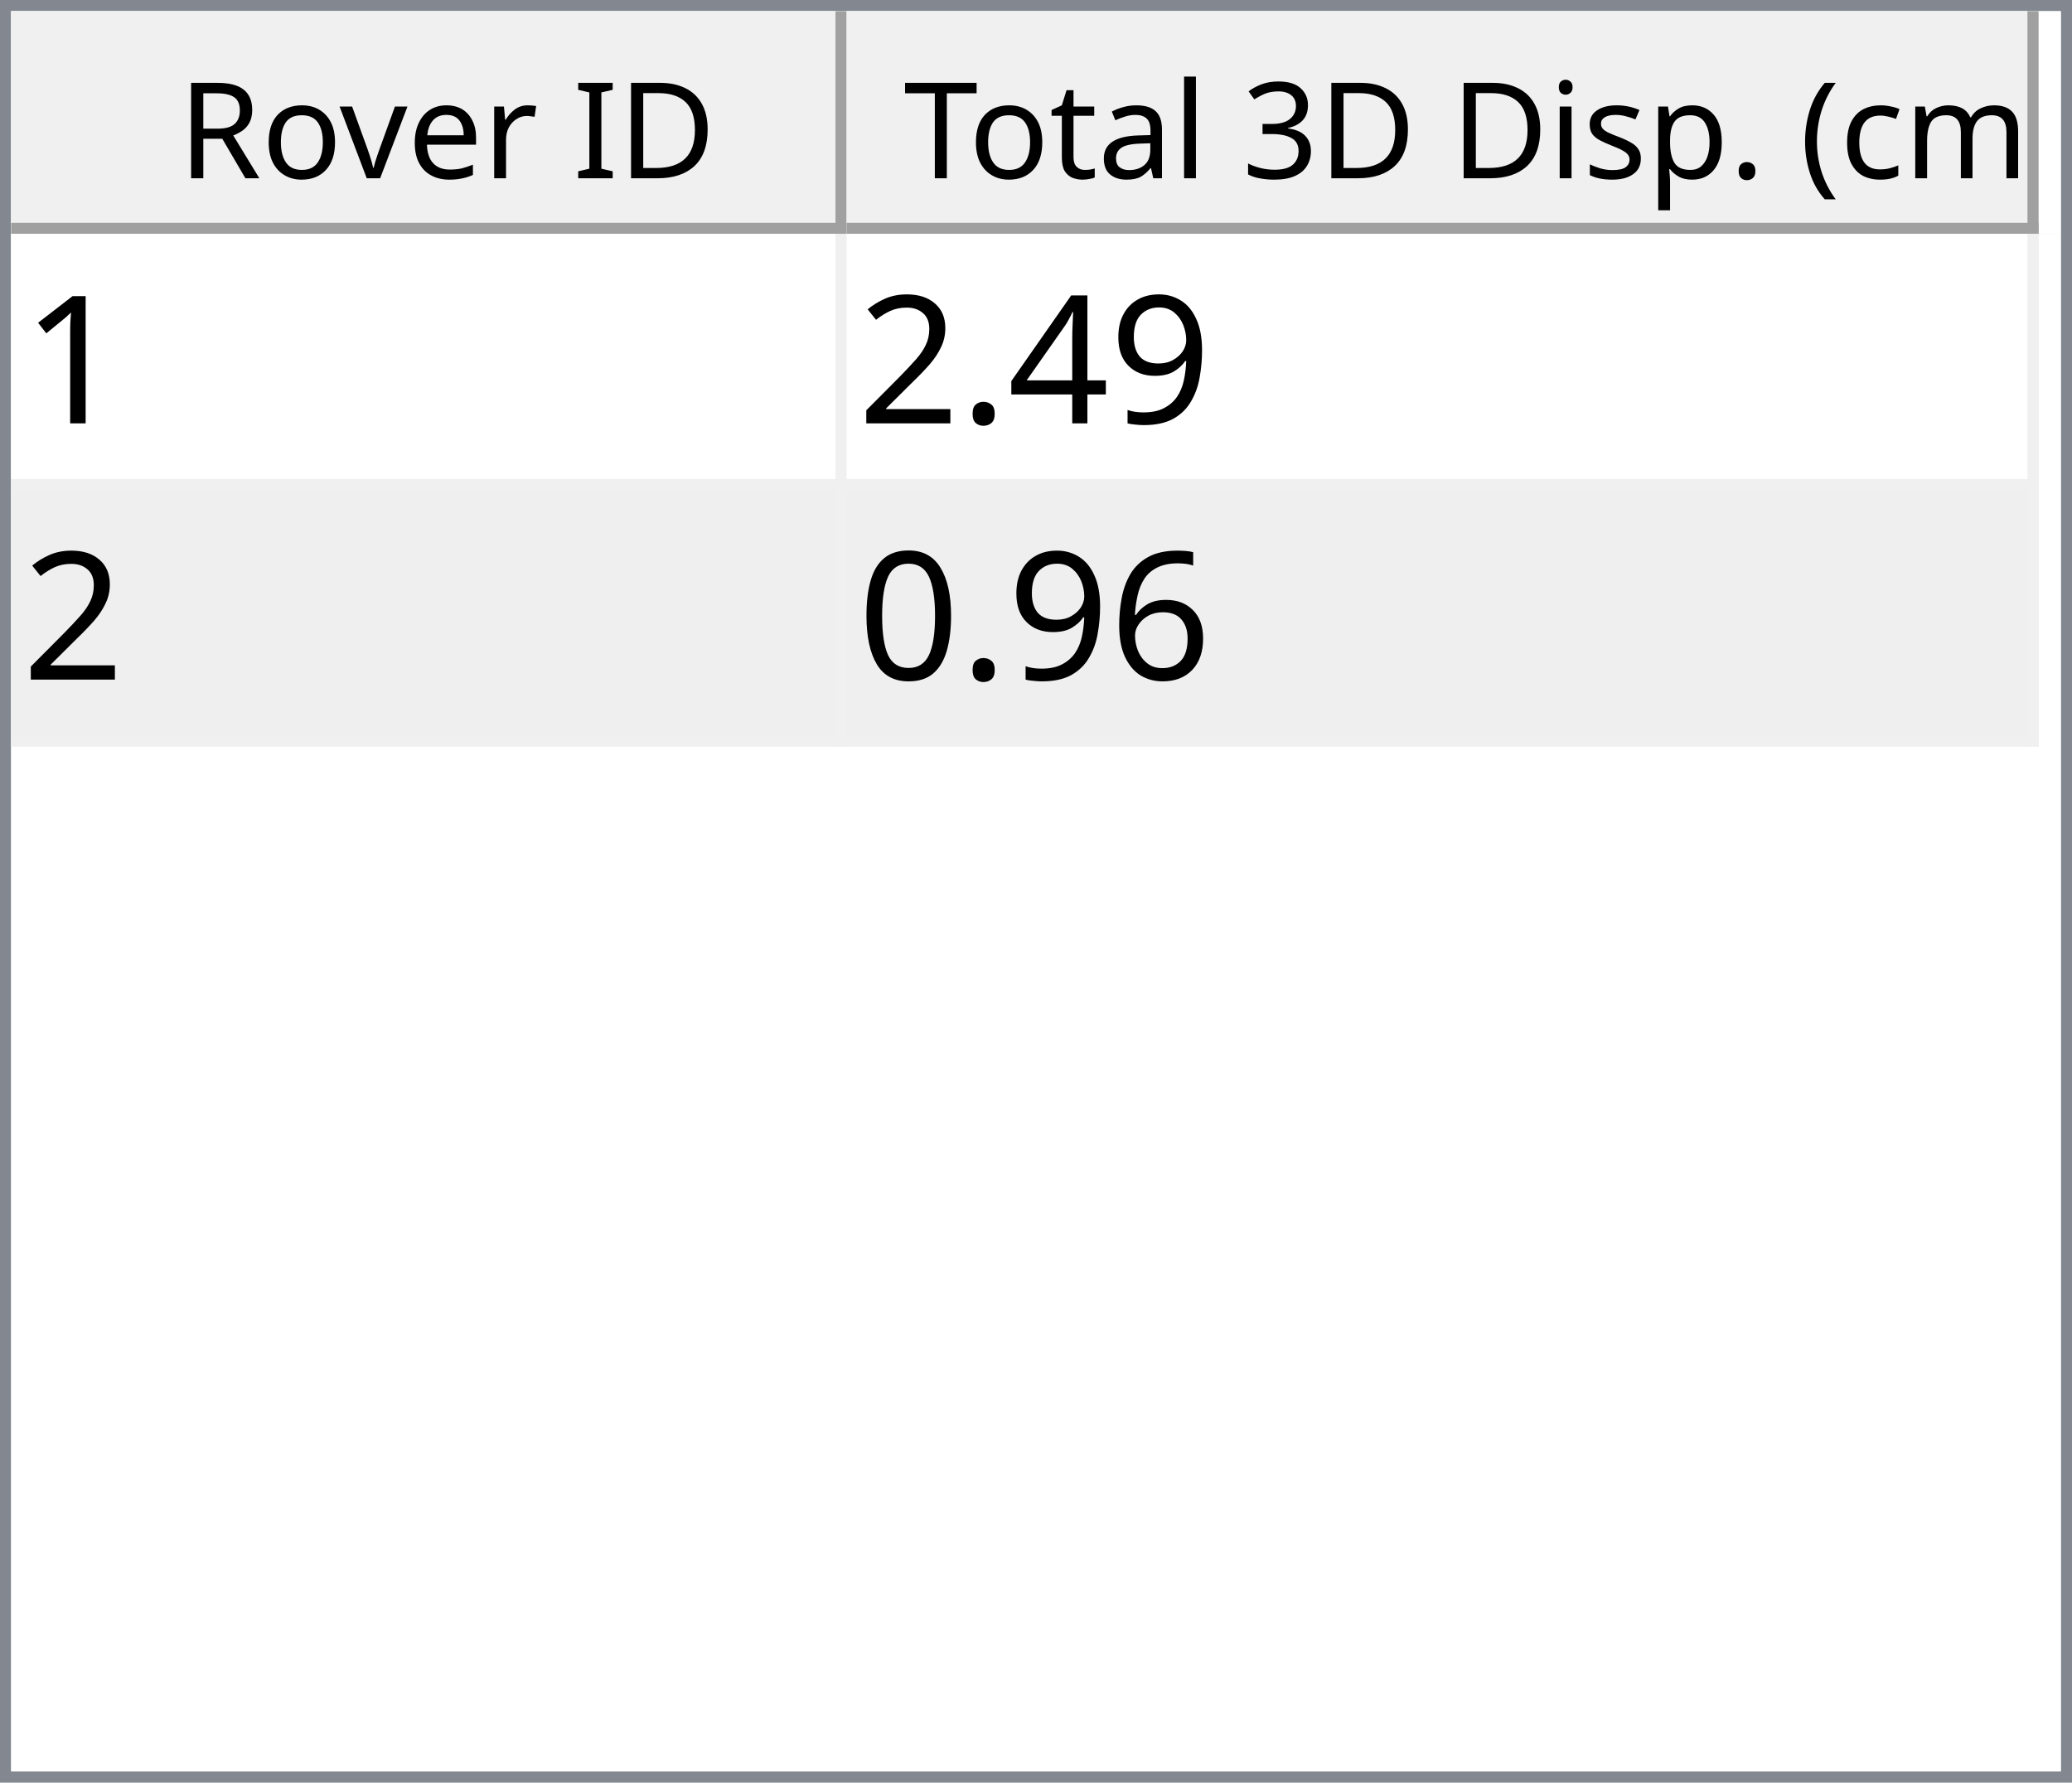
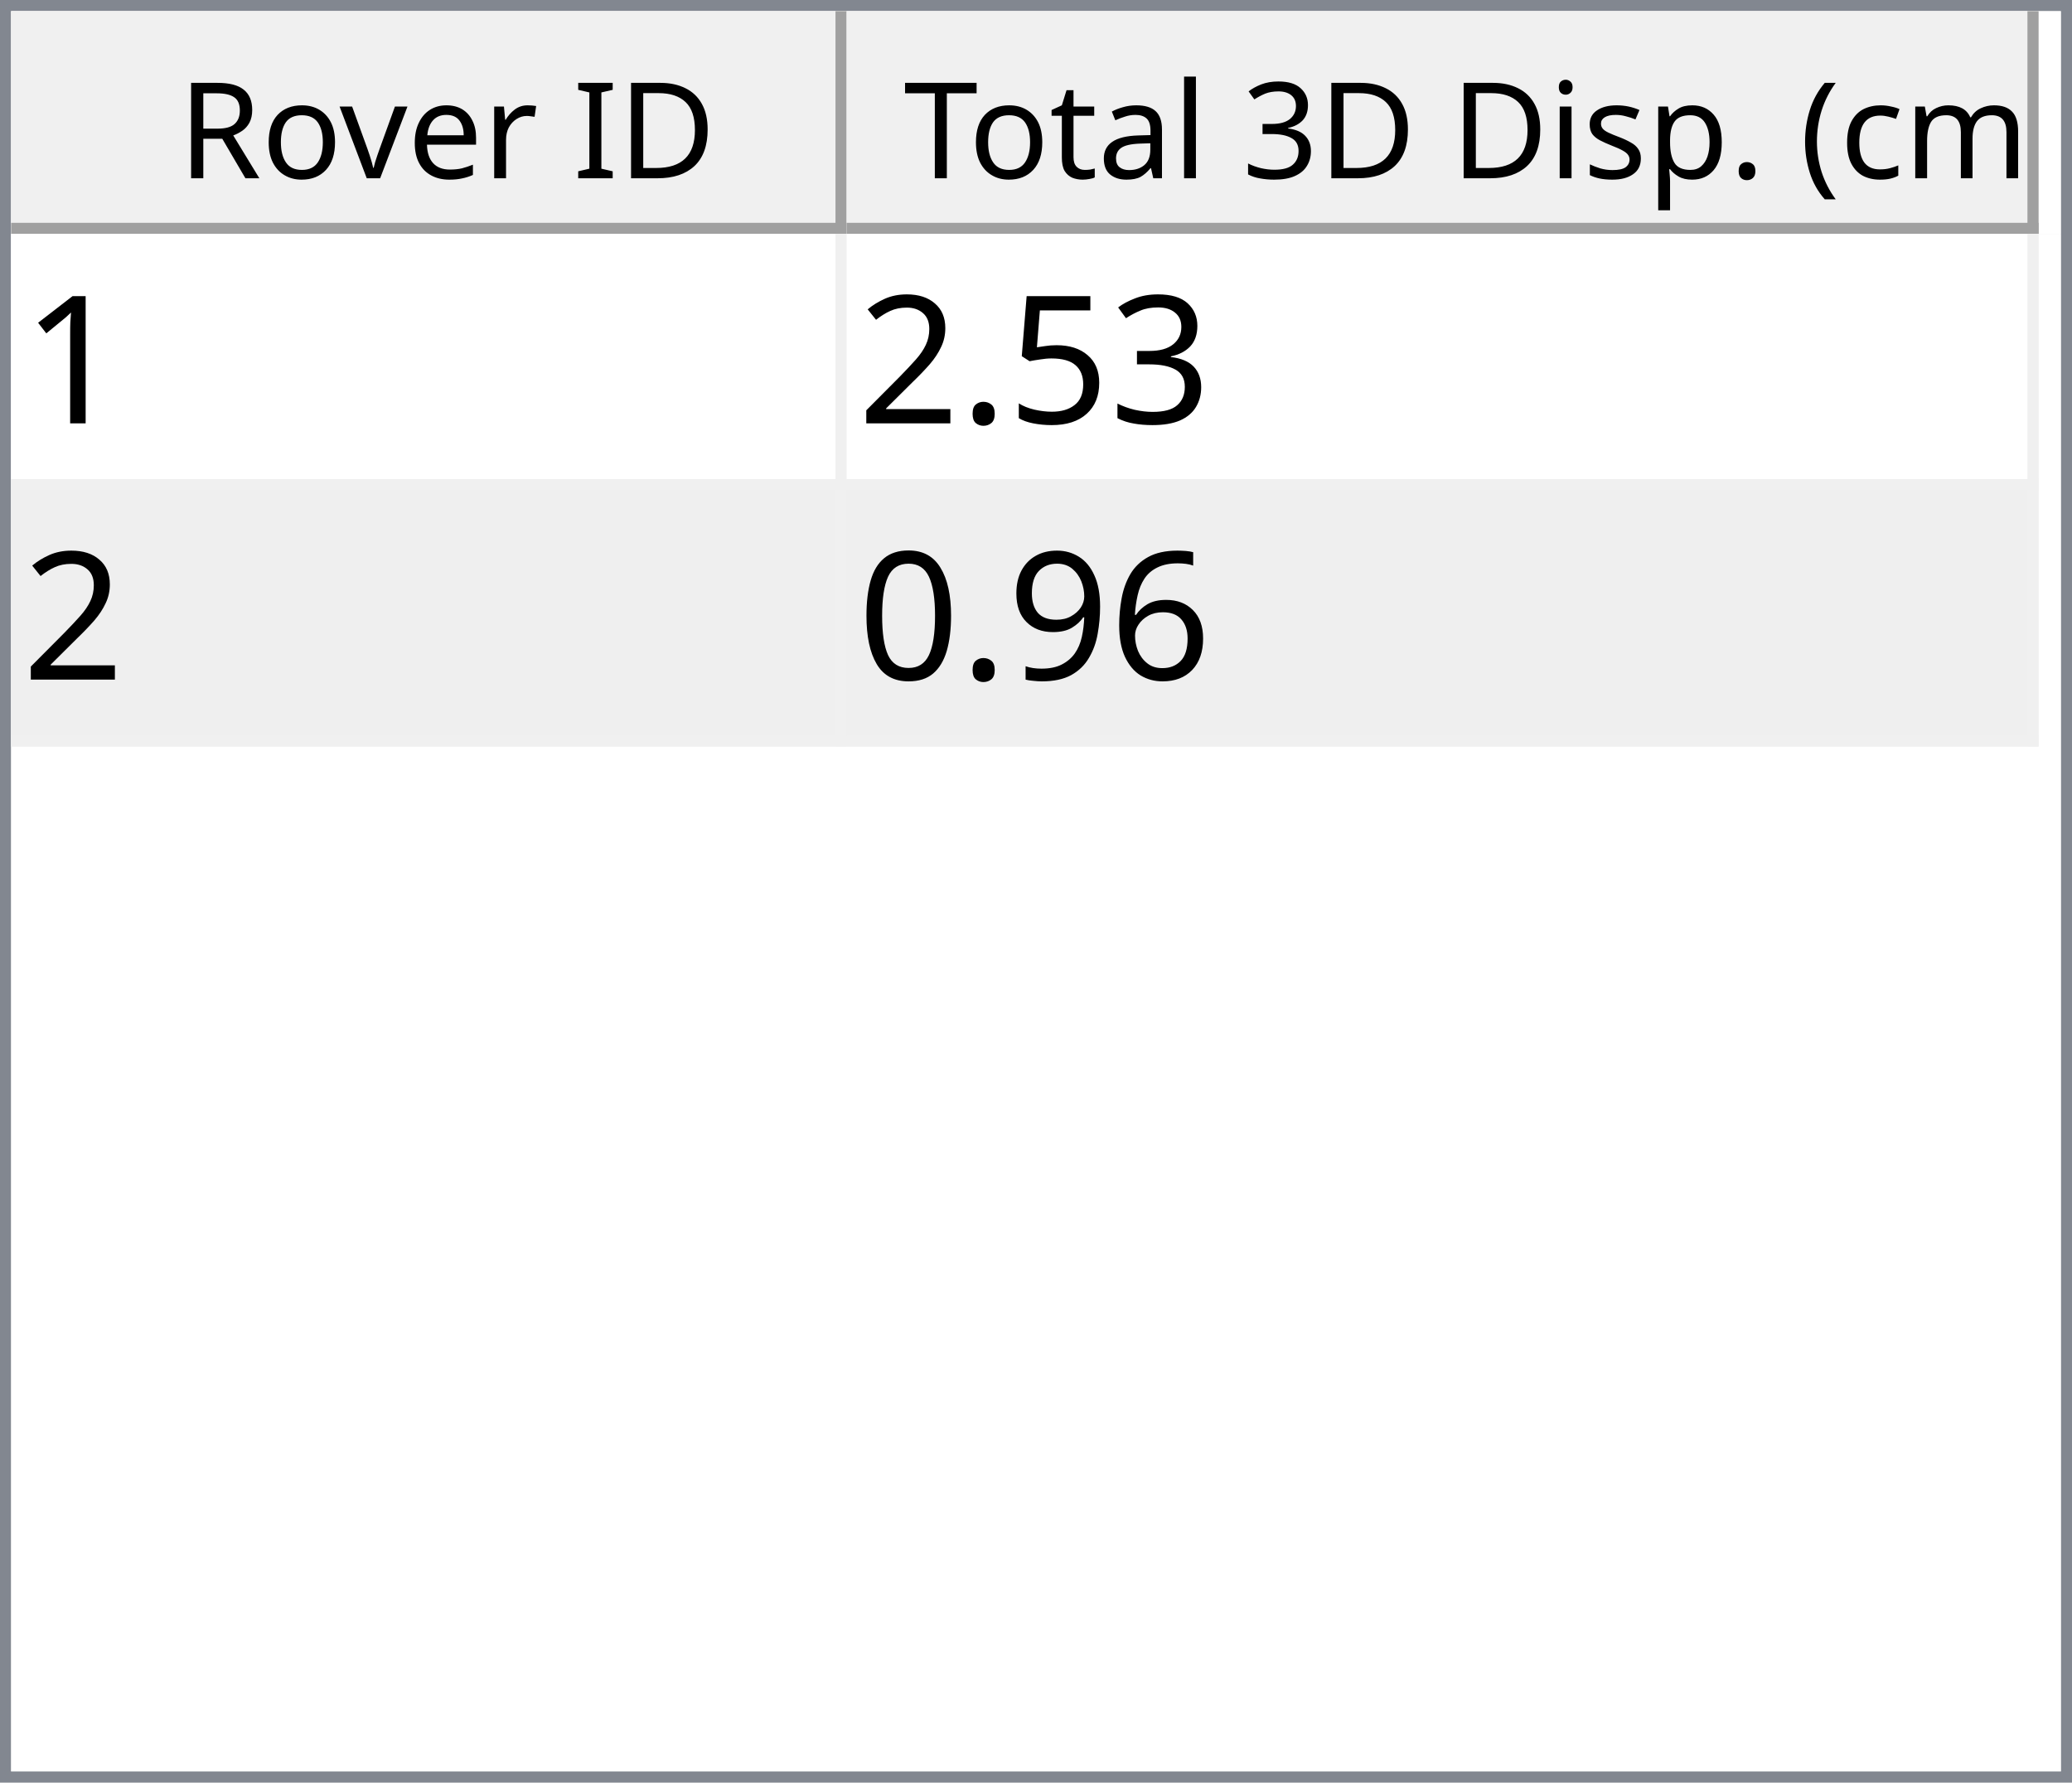
<svg xmlns="http://www.w3.org/2000/svg" style="fill-opacity:1; color-rendering:auto; color-interpolation:auto; text-rendering:auto; stroke:black; stroke-linecap:square; stroke-miterlimit:10; shape-rendering:auto; stroke-opacity:1; fill:black; stroke-dasharray:none; font-weight:normal; stroke-width:1; font-family:'Dialog'; font-style:normal; stroke-linejoin:miter; font-size:12px; stroke-dashoffset:0; image-rendering:auto;" width="186" height="160">
  <defs id="genericDefs" />
  <g>
    <defs id="defs1">
      <clipPath clipPathUnits="userSpaceOnUse" id="clipPath1">
        <path d="M0 0 L186 0 L186 160 L0 160 L0 0 Z" />
      </clipPath>
      <clipPath clipPathUnits="userSpaceOnUse" id="clipPath2">
        <path d="M0 0 L0 160 L186 160 L186 0 Z" />
      </clipPath>
      <clipPath clipPathUnits="userSpaceOnUse" id="clipPath3">
        <path d="M0 0 L0 20 L184 20 L184 0 Z" />
      </clipPath>
      <clipPath clipPathUnits="userSpaceOnUse" id="clipPath4">
        <path d="M0 0 L0 20 L75 20 L75 0 Z" />
      </clipPath>
      <clipPath clipPathUnits="userSpaceOnUse" id="clipPath5">
        <path d="M1 1 L1 19 L74 19 L74 1 Z" />
      </clipPath>
      <clipPath clipPathUnits="userSpaceOnUse" id="clipPath6">
        <path d="M0 0 L0 18 L73 18 L73 0 Z" />
      </clipPath>
      <clipPath clipPathUnits="userSpaceOnUse" id="clipPath7">
        <path d="M-0.5 -0.5 L-0.5 19.5 L74.5 19.5 L74.5 -0.5 Z" />
      </clipPath>
      <clipPath clipPathUnits="userSpaceOnUse" id="clipPath8">
        <path d="M0 0 L0 20 L107 20 L107 0 Z" />
      </clipPath>
      <clipPath clipPathUnits="userSpaceOnUse" id="clipPath9">
        <path d="M1 1 L1 19 L106 19 L106 1 Z" />
      </clipPath>
      <clipPath clipPathUnits="userSpaceOnUse" id="clipPath10">
        <path d="M0 0 L0 18 L105 18 L105 0 Z" />
      </clipPath>
      <clipPath clipPathUnits="userSpaceOnUse" id="clipPath11">
        <path d="M-0.5 -0.5 L-0.5 19.5 L106.5 19.5 L106.5 -0.5 Z" />
      </clipPath>
      <clipPath clipPathUnits="userSpaceOnUse" id="clipPath12">
        <path d="M0 0 L0 138 L184 138 L184 0 Z" />
      </clipPath>
      <clipPath clipPathUnits="userSpaceOnUse" id="clipPath13">
        <path d="M0 0 L0 46 L182 46 L182 0 Z" />
      </clipPath>
      <clipPath clipPathUnits="userSpaceOnUse" id="clipPath14">
        <path d="M-0.5 -0.5 L-0.5 45.5 L181.5 45.5 L181.5 -0.5 Z" />
      </clipPath>
      <clipPath clipPathUnits="userSpaceOnUse" id="clipPath15">
        <path d="M0 0 L0 22 L74 22 L74 0 Z" />
      </clipPath>
      <clipPath clipPathUnits="userSpaceOnUse" id="clipPath16">
        <path d="M0 0 L0 22 L106 22 L106 0 Z" />
      </clipPath>
      <font horiz-adv-x="64.551" id="font1">
        <font-face ascent="107.91" descent="25.098" units-per-em="100" style="font-style:normal; font-family:Segoe UI; font-weight:normal;" />
        <missing-glyph horiz-adv-x="64.551" d="M8.109 0 L8.109 68.266 L56.453 68.266 L56.453 0 L8.109 0 ZM15.328 7.234 L49.219 7.234 L49.219 61.031 L15.328 61.031 L15.328 7.234 Z" />
        <glyph unicode="D" horiz-adv-x="70.117" d="M9.188 0 L9.188 70.016 L28.516 70.016 Q65.531 70.016 65.531 35.891 Q65.531 19.672 55.25 9.836 Q44.969 0 27.734 0 L9.188 0 ZM17.391 62.594 L17.391 7.422 L27.828 7.422 Q41.609 7.422 49.273 14.797 Q56.938 22.172 56.938 35.688 Q56.938 62.594 28.328 62.594 L17.391 62.594 Z" />
        <glyph unicode="I" horiz-adv-x="26.611" d="M17.391 0 L9.188 0 L9.188 70.016 L17.391 70.016 L17.391 0 Z" />
        <glyph unicode=" " horiz-adv-x="27.393" d="" />
        <glyph unicode="r" horiz-adv-x="34.766" d="M34.188 41.891 Q32.078 43.5 28.125 43.5 Q23 43.5 19.555 38.672 Q16.109 33.844 16.109 25.484 L16.109 0 L8.109 0 L8.109 50 L16.109 50 L16.109 39.703 L16.312 39.703 Q18.016 44.969 21.531 47.922 Q25.047 50.875 29.391 50.875 Q32.516 50.875 34.188 50.203 L34.188 41.891 Z" />
        <glyph unicode="e" horiz-adv-x="52.295" d="M48.297 23 L12.984 23 Q13.188 14.656 17.484 10.109 Q21.781 5.562 29.297 5.562 Q37.75 5.562 44.828 11.141 L44.828 3.609 Q38.234 -1.172 27.391 -1.172 Q16.797 -1.172 10.742 5.641 Q4.688 12.453 4.688 24.812 Q4.688 36.469 11.305 43.82 Q17.922 51.172 27.734 51.172 Q37.547 51.172 42.922 44.828 Q48.297 38.484 48.297 27.203 L48.297 23 ZM40.094 29.781 Q40.047 36.719 36.75 40.578 Q33.453 44.438 27.594 44.438 Q21.922 44.438 17.969 40.383 Q14.016 36.328 13.094 29.781 L40.094 29.781 Z" />
        <glyph unicode="v" horiz-adv-x="47.9" d="M47.406 50 L27.484 0 L19.625 0 L0.688 50 L9.469 50 L22.172 13.672 Q23.578 9.672 23.922 6.688 L24.125 6.688 Q24.609 10.453 25.688 13.484 L38.969 50 L47.406 50 Z" />
        <glyph unicode="o" horiz-adv-x="58.594" d="M29 -1.172 Q17.922 -1.172 11.305 5.836 Q4.688 12.844 4.688 24.422 Q4.688 37.016 11.57 44.094 Q18.453 51.172 30.172 51.172 Q41.359 51.172 47.633 44.289 Q53.906 37.406 53.906 25.203 Q53.906 13.234 47.141 6.031 Q40.375 -1.172 29 -1.172 ZM29.594 44.438 Q21.875 44.438 17.383 39.188 Q12.891 33.938 12.891 24.703 Q12.891 15.828 17.43 10.695 Q21.969 5.562 29.594 5.562 Q37.359 5.562 41.531 10.594 Q45.703 15.625 45.703 24.906 Q45.703 34.281 41.531 39.359 Q37.359 44.438 29.594 44.438 Z" />
        <glyph unicode="R" horiz-adv-x="59.814" d="M59.375 0 L49.609 0 L37.891 19.625 Q36.281 22.359 34.766 24.289 Q33.25 26.219 31.664 27.438 Q30.078 28.656 28.25 29.219 Q26.422 29.781 24.125 29.781 L17.391 29.781 L17.391 0 L9.188 0 L9.188 70.016 L30.078 70.016 Q34.672 70.016 38.555 68.867 Q42.438 67.719 45.289 65.375 Q48.141 63.031 49.758 59.547 Q51.375 56.062 51.375 51.375 Q51.375 47.703 50.273 44.656 Q49.172 41.609 47.148 39.211 Q45.125 36.812 42.266 35.133 Q39.406 33.453 35.844 32.516 L35.844 32.328 Q37.594 31.547 38.891 30.547 Q40.188 29.547 41.359 28.18 Q42.531 26.812 43.68 25.078 Q44.828 23.344 46.234 21.047 L59.375 0 ZM17.391 62.594 L17.391 37.203 L28.516 37.203 Q31.594 37.203 34.203 38.133 Q36.812 39.062 38.719 40.797 Q40.625 42.531 41.703 45.047 Q42.781 47.562 42.781 50.688 Q42.781 56.297 39.141 59.445 Q35.5 62.594 28.609 62.594 L17.391 62.594 Z" />
        <glyph unicode=")" horiz-adv-x="30.176" d="M8.297 -15.922 L1.172 -15.922 Q16.406 2.344 16.406 26.812 Q16.406 51.469 1.078 70.016 L8.297 70.016 Q23.531 52.156 23.531 26.703 Q23.531 1.375 8.297 -15.922 Z" />
        <glyph unicode="m" horiz-adv-x="86.133" d="M79.109 0 L71.094 0 L71.094 28.719 Q71.094 37.016 68.531 40.727 Q65.969 44.438 59.906 44.438 Q54.781 44.438 51.195 39.75 Q47.609 35.062 47.609 28.516 L47.609 0 L39.594 0 L39.594 29.688 Q39.594 44.438 28.219 44.438 Q22.953 44.438 19.531 40.016 Q16.109 35.594 16.109 28.516 L16.109 0 L8.109 0 L8.109 50 L16.109 50 L16.109 42.094 L16.312 42.094 Q21.625 51.172 31.844 51.172 Q36.969 51.172 40.773 48.312 Q44.578 45.453 46 40.828 Q51.562 51.172 62.594 51.172 Q79.109 51.172 79.109 30.812 L79.109 0 Z" />
        <glyph unicode="c" horiz-adv-x="46.191" d="M42.188 2.297 Q36.422 -1.172 28.516 -1.172 Q17.828 -1.172 11.258 5.789 Q4.688 12.75 4.688 23.828 Q4.688 36.188 11.766 43.68 Q18.844 51.172 30.672 51.172 Q37.25 51.172 42.281 48.734 L42.281 40.531 Q36.719 44.438 30.375 44.438 Q22.703 44.438 17.797 38.945 Q12.891 33.453 12.891 24.516 Q12.891 15.719 17.508 10.641 Q22.125 5.562 29.891 5.562 Q36.422 5.562 42.188 9.906 L42.188 2.297 Z" />
        <glyph unicode="(" horiz-adv-x="30.176" d="M29.109 -15.922 L21.969 -15.922 Q6.844 1.375 6.844 26.703 Q6.844 52.156 21.969 70.016 L29.203 70.016 Q13.875 51.469 13.875 26.812 Q13.875 2.344 29.109 -15.922 Z" />
        <glyph unicode="." horiz-adv-x="21.68" d="M10.891 -1.078 Q8.641 -1.078 7.055 0.539 Q5.469 2.156 5.469 4.391 Q5.469 6.641 7.055 8.273 Q8.641 9.906 10.891 9.906 Q13.188 9.906 14.797 8.273 Q16.406 6.641 16.406 4.391 Q16.406 2.156 14.797 0.539 Q13.188 -1.078 10.891 -1.078 Z" />
        <glyph unicode="p" horiz-adv-x="58.789" d="M16.312 7.234 L16.109 7.234 L16.109 -23 L8.109 -23 L8.109 50 L16.109 50 L16.109 41.219 L16.312 41.219 Q22.219 51.172 33.594 51.172 Q43.266 51.172 48.688 44.461 Q54.109 37.75 54.109 26.469 Q54.109 13.922 48 6.375 Q41.891 -1.172 31.297 -1.172 Q21.578 -1.172 16.312 7.234 ZM16.109 27.391 L16.109 20.406 Q16.109 14.203 20.141 9.883 Q24.172 5.562 30.375 5.562 Q37.641 5.562 41.773 11.133 Q45.906 16.703 45.906 26.609 Q45.906 34.969 42.047 39.703 Q38.188 44.438 31.594 44.438 Q24.609 44.438 20.359 39.578 Q16.109 34.719 16.109 27.391 Z" />
        <glyph unicode="s" horiz-adv-x="42.432" d="M5.078 1.812 L5.078 10.406 Q11.625 5.562 19.484 5.562 Q30.031 5.562 30.031 12.594 Q30.031 14.594 29.125 15.992 Q28.219 17.391 26.68 18.461 Q25.141 19.531 23.07 20.383 Q21 21.234 18.609 22.172 Q15.281 23.484 12.766 24.828 Q10.25 26.172 8.57 27.859 Q6.891 29.547 6.031 31.695 Q5.172 33.844 5.172 36.719 Q5.172 40.234 6.789 42.945 Q8.406 45.656 11.086 47.484 Q13.766 49.312 17.211 50.242 Q20.656 51.172 24.312 51.172 Q30.812 51.172 35.938 48.922 L35.938 40.828 Q30.422 44.438 23.25 44.438 Q21 44.438 19.195 43.922 Q17.391 43.406 16.094 42.477 Q14.797 41.547 14.086 40.258 Q13.375 38.969 13.375 37.406 Q13.375 35.453 14.086 34.133 Q14.797 32.812 16.164 31.789 Q17.531 30.766 19.484 29.938 Q21.438 29.109 23.922 28.125 Q27.25 26.859 29.883 25.516 Q32.516 24.172 34.375 22.484 Q36.234 20.797 37.234 18.602 Q38.234 16.406 38.234 13.375 Q38.234 9.672 36.602 6.938 Q34.969 4.203 32.234 2.398 Q29.5 0.594 25.93 -0.289 Q22.359 -1.172 18.453 -1.172 Q10.75 -1.172 5.078 1.812 Z" />
        <glyph unicode="i" horiz-adv-x="24.219" d="M12.203 62.703 Q10.062 62.703 8.547 64.164 Q7.031 65.625 7.031 67.875 Q7.031 70.125 8.547 71.609 Q10.062 73.094 12.203 73.094 Q14.406 73.094 15.945 71.609 Q17.484 70.125 17.484 67.875 Q17.484 65.719 15.945 64.211 Q14.406 62.703 12.203 62.703 ZM16.109 0 L8.109 0 L8.109 50 L16.109 50 L16.109 0 Z" />
        <glyph unicode="3" horiz-adv-x="53.906" d="M46.531 19.828 Q46.531 15.094 44.75 11.211 Q42.969 7.328 39.719 4.57 Q36.469 1.812 31.93 0.297 Q27.391 -1.219 21.922 -1.219 Q11.922 -1.219 6 2.594 L6 11.188 Q13.094 5.609 22.219 5.609 Q25.875 5.609 28.828 6.539 Q31.781 7.469 33.906 9.227 Q36.031 10.984 37.18 13.477 Q38.328 15.969 38.328 19.094 Q38.328 32.812 18.797 32.812 L12.984 32.812 L12.984 39.594 L18.5 39.594 Q35.797 39.594 35.797 52.484 Q35.797 64.406 22.609 64.406 Q15.188 64.406 8.688 59.422 L8.688 67.188 Q15.375 71.188 24.609 71.188 Q29 71.188 32.57 69.969 Q36.141 68.75 38.68 66.555 Q41.219 64.359 42.609 61.281 Q44 58.203 44 54.5 Q44 40.672 30.031 36.719 L30.031 36.531 Q33.594 36.141 36.625 34.797 Q39.656 33.453 41.852 31.305 Q44.047 29.156 45.289 26.25 Q46.531 23.344 46.531 19.828 Z" />
        <glyph unicode="l" horiz-adv-x="24.219" d="M16.109 0 L8.109 0 L8.109 74.031 L16.109 74.031 L16.109 0 Z" />
        <glyph unicode="a" horiz-adv-x="50.879" d="M43.891 0 L35.891 0 L35.891 7.812 L35.688 7.812 Q30.469 -1.172 20.312 -1.172 Q12.844 -1.172 8.617 2.781 Q4.391 6.734 4.391 13.281 Q4.391 27.297 20.906 29.594 L35.891 31.688 Q35.891 44.438 25.594 44.438 Q16.547 44.438 9.281 38.281 L9.281 46.484 Q16.656 51.172 26.266 51.172 Q43.891 51.172 43.891 32.516 L43.891 0 ZM35.891 25.297 L23.828 23.641 Q18.266 22.859 15.43 20.875 Q12.594 18.891 12.594 13.875 Q12.594 10.203 15.211 7.883 Q17.828 5.562 22.172 5.562 Q28.125 5.562 32.008 9.742 Q35.891 13.922 35.891 20.312 L35.891 25.297 Z" />
        <glyph unicode="t" horiz-adv-x="33.887" d="M31.297 0.484 Q28.469 -1.078 23.828 -1.078 Q10.688 -1.078 10.688 13.578 L10.688 43.172 L2.094 43.172 L2.094 50 L10.688 50 L10.688 62.203 L18.703 64.797 L18.703 50 L31.297 50 L31.297 43.172 L18.703 43.172 L18.703 14.984 Q18.703 9.969 20.414 7.82 Q22.125 5.672 26.078 5.672 Q29.109 5.672 31.297 7.328 L31.297 0.484 Z" />
        <glyph unicode="T" horiz-adv-x="52.393" d="M50.594 62.594 L30.375 62.594 L30.375 0 L22.172 0 L22.172 62.594 L2 62.594 L2 70.016 L50.594 70.016 L50.594 62.594 Z" />
      </font>
      <font horiz-adv-x="75.0" id="font2">
        <font-face ascent="100.537" descent="21.973" units-per-em="100" style="font-style:normal; font-family:sans-serif; font-weight:normal;" />
        <missing-glyph horiz-adv-x="75.0" d="M12.5 0 L12.5 62.5 L62.5 62.5 L62.5 0 L12.5 0 ZM14.062 1.562 L60.938 1.562 L60.938 60.938 L14.062 60.938 L14.062 1.562 Z" />
        <glyph unicode="1" horiz-adv-x="55.615" d="M37.25 0 L28.469 0 L28.469 56 Q25.297 52.984 20.141 49.953 Q14.984 46.922 10.891 45.406 L10.891 53.906 Q18.266 57.375 23.781 62.305 Q29.297 67.234 31.594 71.875 L37.25 71.875 L37.25 0 Z" />
-         <glyph unicode="9" horiz-adv-x="55.615" d="M5.469 16.547 L13.922 17.328 Q14.984 11.375 18.016 8.688 Q21.047 6 25.781 6 Q29.828 6 32.883 7.859 Q35.938 9.719 37.891 12.82 Q39.844 15.922 41.164 21.195 Q42.484 26.469 42.484 31.938 Q42.484 32.516 42.438 33.688 Q39.797 29.5 35.234 26.883 Q30.672 24.266 25.344 24.266 Q16.453 24.266 10.305 30.711 Q4.156 37.156 4.156 47.703 Q4.156 58.594 10.578 65.234 Q17 71.875 26.656 71.875 Q33.641 71.875 39.43 68.117 Q45.219 64.359 48.219 57.398 Q51.219 50.438 51.219 37.25 Q51.219 23.531 48.242 15.406 Q45.266 7.281 39.383 3.031 Q33.5 -1.219 25.594 -1.219 Q17.188 -1.219 11.867 3.445 Q6.547 8.109 5.469 16.547 ZM41.453 48.141 Q41.453 55.719 37.43 60.156 Q33.406 64.594 27.734 64.594 Q21.875 64.594 17.531 59.812 Q13.188 55.031 13.188 47.406 Q13.188 40.578 17.312 36.305 Q21.438 32.031 27.484 32.031 Q33.594 32.031 37.523 36.305 Q41.453 40.578 41.453 48.141 Z" />
-         <glyph unicode="4" horiz-adv-x="55.615" d="M32.328 0 L32.328 17.141 L1.266 17.141 L1.266 25.203 L33.938 71.578 L41.109 71.578 L41.109 25.203 L50.781 25.203 L50.781 17.141 L41.109 17.141 L41.109 0 L32.328 0 ZM32.328 25.203 L32.328 57.469 L9.906 25.203 L32.328 25.203 Z" />
+         <glyph unicode="3" horiz-adv-x="55.615" d="M4.203 18.891 L12.984 20.062 Q14.5 12.594 18.141 9.297 Q21.781 6 27 6 Q33.203 6 37.477 10.297 Q41.75 14.594 41.75 20.953 Q41.75 27 37.797 30.93 Q33.844 34.859 27.734 34.859 Q25.25 34.859 21.531 33.891 L22.516 41.609 Q23.391 41.5 23.922 41.5 Q29.547 41.5 34.039 44.43 Q38.531 47.359 38.531 53.469 Q38.531 58.297 35.258 61.477 Q31.984 64.656 26.812 64.656 Q21.688 64.656 18.266 61.43 Q14.844 58.203 13.875 51.766 L5.078 53.328 Q6.688 62.156 12.398 67.016 Q18.109 71.875 26.609 71.875 Q32.469 71.875 37.398 69.359 Q42.328 66.844 44.945 62.5 Q47.562 58.156 47.562 53.266 Q47.562 48.641 45.07 44.828 Q42.578 41.016 37.703 38.766 Q44.047 37.312 47.562 32.695 Q51.078 28.078 51.078 21.141 Q51.078 11.766 44.242 5.25 Q37.406 -1.266 26.953 -1.266 Q17.531 -1.266 11.305 4.352 Q5.078 9.969 4.203 18.891 Z" />
+         <glyph unicode="5" horiz-adv-x="55.615" d="M4.156 18.75 L13.375 19.531 Q14.406 12.797 18.141 9.398 Q21.875 6 27.156 6 Q33.5 6 37.891 10.789 Q42.281 15.578 42.281 23.484 Q42.281 31 38.062 35.352 Q33.844 39.703 27 39.703 Q22.75 39.703 19.336 37.773 Q15.922 35.844 13.969 32.766 L5.719 33.844 L12.641 70.609 L48.25 70.609 L48.25 62.203 L19.672 62.203 L15.828 42.969 Q22.266 47.469 29.344 47.469 Q38.719 47.469 45.164 40.969 Q51.609 34.469 51.609 24.266 Q51.609 14.547 45.953 7.469 Q39.062 -1.219 27.156 -1.219 Q17.391 -1.219 11.211 4.25 Q5.031 9.719 4.156 18.75 Z" />
        <glyph unicode="." horiz-adv-x="27.783" d="M9.078 0 L9.078 10.016 L19.094 10.016 L19.094 0 L9.078 0 Z" />
        <glyph unicode="2" horiz-adv-x="55.615" d="M50.344 8.453 L50.344 0 L3.031 0 Q2.938 3.172 4.047 6.109 Q5.859 10.938 9.836 15.625 Q13.812 20.312 21.344 26.469 Q33.016 36.031 37.117 41.625 Q41.219 47.219 41.219 52.203 Q41.219 57.422 37.477 61.008 Q33.734 64.594 27.734 64.594 Q21.391 64.594 17.578 60.789 Q13.766 56.984 13.719 50.25 L4.688 51.172 Q5.609 61.281 11.664 66.578 Q17.719 71.875 27.938 71.875 Q38.234 71.875 44.242 66.164 Q50.25 60.453 50.25 52 Q50.25 47.703 48.492 43.555 Q46.734 39.406 42.656 34.812 Q38.578 30.219 29.109 22.219 Q21.188 15.578 18.945 13.211 Q16.703 10.844 15.234 8.453 L50.344 8.453 Z" />
        <glyph unicode="6" horiz-adv-x="55.615" d="M49.75 54.047 L41.016 53.375 Q39.844 58.547 37.703 60.891 Q34.125 64.656 28.906 64.656 Q24.703 64.656 21.531 62.312 Q17.391 59.281 14.992 53.469 Q12.594 47.656 12.5 36.922 Q15.672 41.75 20.266 44.094 Q24.859 46.438 29.891 46.438 Q38.672 46.438 44.852 39.969 Q51.031 33.5 51.031 23.25 Q51.031 16.5 48.125 10.719 Q45.219 4.938 40.141 1.859 Q35.062 -1.219 28.609 -1.219 Q17.625 -1.219 10.695 6.859 Q3.766 14.938 3.766 33.5 Q3.766 54.25 11.422 63.672 Q18.109 71.875 29.438 71.875 Q37.891 71.875 43.289 67.141 Q48.688 62.406 49.75 54.047 ZM13.875 23.188 Q13.875 18.656 15.797 14.508 Q17.719 10.359 21.188 8.18 Q24.656 6 28.469 6 Q34.031 6 38.039 10.492 Q42.047 14.984 42.047 22.703 Q42.047 30.125 38.086 34.398 Q34.125 38.672 28.125 38.672 Q22.172 38.672 18.023 34.398 Q13.875 30.125 13.875 23.188 Z" />
+         <glyph unicode="9" horiz-adv-x="55.615" d="M5.469 16.547 L13.922 17.328 Q14.984 11.375 18.016 8.688 Q21.047 6 25.781 6 Q29.828 6 32.883 7.859 Q35.938 9.719 37.891 12.82 Q39.844 15.922 41.164 21.195 Q42.484 26.469 42.484 31.938 Q42.484 32.516 42.438 33.688 Q39.797 29.5 35.234 26.883 Q30.672 24.266 25.344 24.266 Q16.453 24.266 10.305 30.711 Q4.156 37.156 4.156 47.703 Q4.156 58.594 10.578 65.234 Q17 71.875 26.656 71.875 Q33.641 71.875 39.43 68.117 Q45.219 64.359 48.219 57.398 Q51.219 50.438 51.219 37.25 Q51.219 23.531 48.242 15.406 Q45.266 7.281 39.383 3.031 Q33.5 -1.219 25.594 -1.219 Q17.188 -1.219 11.867 3.445 Q6.547 8.109 5.469 16.547 ZM41.453 48.141 Q41.453 55.719 37.43 60.156 Q33.406 64.594 27.734 64.594 Q21.875 64.594 17.531 59.812 Q13.188 55.031 13.188 47.406 Q13.188 40.578 17.312 36.305 Q21.438 32.031 27.484 32.031 Q33.594 32.031 37.523 36.305 Q41.453 40.578 41.453 48.141 Z" />
        <glyph unicode="0" horiz-adv-x="55.615" d="M4.156 35.297 Q4.156 48 6.766 55.742 Q9.375 63.484 14.523 67.68 Q19.672 71.875 27.484 71.875 Q33.25 71.875 37.594 69.555 Q41.938 67.234 44.773 62.867 Q47.609 58.5 49.219 52.227 Q50.828 45.953 50.828 35.297 Q50.828 22.703 48.242 14.969 Q45.656 7.234 40.508 3.008 Q35.359 -1.219 27.484 -1.219 Q17.141 -1.219 11.234 6.203 Q4.156 15.141 4.156 35.297 ZM13.188 35.297 Q13.188 17.672 17.312 11.836 Q21.438 6 27.484 6 Q33.547 6 37.672 11.859 Q41.797 17.719 41.797 35.297 Q41.797 52.984 37.672 58.789 Q33.547 64.594 27.391 64.594 Q21.344 64.594 17.719 59.469 Q13.188 52.938 13.188 35.297 Z" />
      </font>
    </defs>
    <g style="fill:white; stroke:white;">
      <rect x="0" y="0" width="186" style="clip-path:url(#clipPath1); stroke:none;" height="160" />
    </g>
    <g style="fill:white; text-rendering:optimizeSpeed; color-rendering:optimizeSpeed; image-rendering:optimizeSpeed; shape-rendering:crispEdges; stroke:white; color-interpolation:sRGB;">
      <rect x="0" width="186" height="160" y="0" style="stroke:none;" />
      <path style="stroke:none;" d="M0 160 L186 160 L186 0 L0 0 Z" />
    </g>
    <g style="fill:rgb(240,240,240); font-family:'Segoe UI'; stroke:rgb(240,240,240);">
      <rect x="0" y="0" width="186" style="clip-path:url(#clipPath2); stroke:none;" height="160" />
    </g>
    <g style="fill:rgb(130,135,144); font-family:'Segoe UI'; stroke:rgb(130,135,144);">
      <path d="M0 0 L186 0 L186 160 L0 160 L0 0 ZM1 1 L185 1 L185 159 L1 159 L1 1 Z" style="fill-rule:evenodd; clip-path:url(#clipPath2); stroke:none;" />
    </g>
    <g style="fill:white; font-family:'Segoe UI'; stroke:white;" transform="translate(1,1)">
      <rect x="0" y="0" width="184" style="clip-path:url(#clipPath3); stroke:none;" height="20" />
    </g>
    <g style="fill:rgb(240,240,240); font-family:'Segoe UI'; stroke:rgb(240,240,240);" transform="translate(1,1)">
      <rect x="0" y="0" width="75" style="clip-path:url(#clipPath4); stroke:none;" height="20" />
    </g>
    <g style="font-family:'Segoe UI';" transform="translate(2,2)">
      <text x="14" xml:space="preserve" y="14" style="clip-path:url(#clipPath6); stroke:none;">Rover ID</text>
    </g>
    <g style="fill:rgb(160,160,160); font-family:'Segoe UI'; stroke:rgb(160,160,160); stroke-linejoin:bevel;" transform="translate(1.5,1.5)">
      <line x1="74" x2="74" y1="0" style="fill:none; clip-path:url(#clipPath7);" y2="19" />
    </g>
    <g style="fill:rgb(160,160,160); font-family:'Segoe UI'; stroke:rgb(160,160,160); stroke-linejoin:bevel;" transform="matrix(1,0,0,1,1,1) translate(0.5,0.5)">
      <line x1="0" x2="74" y1="19" style="fill:none; clip-path:url(#clipPath7);" y2="19" />
    </g>
    <g style="fill:rgb(240,240,240); font-family:'Segoe UI'; stroke:rgb(240,240,240);" transform="translate(76,1)">
      <rect x="0" y="0" width="107" style="clip-path:url(#clipPath8); stroke:none;" height="20" />
    </g>
    <g style="font-family:'Segoe UI';" transform="translate(77,2)">
      <text x="1" xml:space="preserve" y="14" style="clip-path:url(#clipPath10); stroke:none;"> Total 3D Disp. (cm)</text>
    </g>
    <g style="fill:rgb(160,160,160); font-family:'Segoe UI'; stroke:rgb(160,160,160); stroke-linejoin:bevel;" transform="translate(76.5,1.5)">
      <line x1="106" x2="106" y1="0" style="fill:none; clip-path:url(#clipPath11);" y2="19" />
    </g>
    <g style="fill:rgb(160,160,160); font-family:'Segoe UI'; stroke:rgb(160,160,160); stroke-linejoin:bevel;" transform="matrix(1,0,0,1,76,1) translate(0.5,0.5)">
      <line x1="0" x2="106" y1="19" style="fill:none; clip-path:url(#clipPath11);" y2="19" />
    </g>
    <g style="fill:white; font-family:'Segoe UI'; stroke:white;" transform="translate(1,21)">
      <rect x="0" y="0" width="184" style="clip-path:url(#clipPath12); stroke:none;" height="138" />
    </g>
    <g style="fill:rgb(240,240,240); font-size:16px; font-family:sans-serif; stroke:rgb(240,240,240);" transform="translate(1,21)">
      <rect x="0" y="0" width="182" style="clip-path:url(#clipPath13); stroke:none;" height="46" />
      <line transform="translate(0.5,0.5)" x1="0" x2="181" y1="22" style="clip-path:url(#clipPath14); fill:none; stroke-linejoin:bevel;" y2="22" />
    </g>
    <g transform="matrix(1,0,0,1,1,21) translate(0.5,0.5)" style="fill:rgb(240,240,240); font-size:16px; font-family:sans-serif; stroke:rgb(240,240,240); stroke-linejoin:bevel;">
      <line x1="0" x2="181" y1="45" style="fill:none; clip-path:url(#clipPath14);" y2="45" />
    </g>
    <g transform="matrix(1,0,0,1,1,21) translate(0.5,0.5)" style="fill:rgb(240,240,240); font-size:16px; font-family:sans-serif; stroke:rgb(240,240,240); stroke-linejoin:bevel;">
      <line x1="74" x2="74" y1="0" style="fill:none; clip-path:url(#clipPath14);" y2="45" />
    </g>
    <g transform="matrix(1,0,0,1,1,21) translate(0.5,0.5)" style="fill:rgb(240,240,240); font-size:16px; font-family:sans-serif; stroke:rgb(240,240,240); stroke-linejoin:bevel;">
      <line x1="181" x2="181" y1="0" style="fill:none; clip-path:url(#clipPath14);" y2="45" />
    </g>
    <g style="fill:white; font-size:16px; font-family:sans-serif; stroke:white;" transform="matrix(1,0,0,1,1,21)">
      <rect x="0" y="0" width="74" style="clip-path:url(#clipPath15); stroke:none;" height="22" />
      <text x="1" y="17" style="fill:black; clip-path:url(#clipPath15); stroke:none;" xml:space="preserve">1</text>
    </g>
    <g style="fill:white; font-size:16px; font-family:sans-serif; stroke:white;" transform="matrix(1,0,0,1,1,21) translate(75,0)">
      <rect x="0" y="0" width="106" style="clip-path:url(#clipPath16); stroke:none;" height="22" />
-       <text x="1" y="17" style="fill:black; clip-path:url(#clipPath16); stroke:none;" xml:space="preserve">2.49</text>
+       <text x="1" y="17" style="fill:black; clip-path:url(#clipPath16); stroke:none;" xml:space="preserve">2.53</text>
    </g>
    <g style="fill:rgb(239,239,239); font-size:16px; font-family:sans-serif; stroke:rgb(239,239,239);" transform="matrix(1,0,0,1,1,21) translate(0,23)">
      <rect x="0" y="0" width="74" style="clip-path:url(#clipPath15); stroke:none;" height="22" />
      <text x="1" y="17" style="fill:black; clip-path:url(#clipPath15); stroke:none;" xml:space="preserve">2</text>
    </g>
    <g style="fill:rgb(239,239,239); font-size:16px; font-family:sans-serif; stroke:rgb(239,239,239);" transform="matrix(1,0,0,1,1,21) translate(75,23)">
      <rect x="0" y="0" width="106" style="clip-path:url(#clipPath16); stroke:none;" height="22" />
      <text x="1" y="17" style="fill:black; clip-path:url(#clipPath16); stroke:none;" xml:space="preserve">0.96</text>
    </g>
  </g>
</svg>
